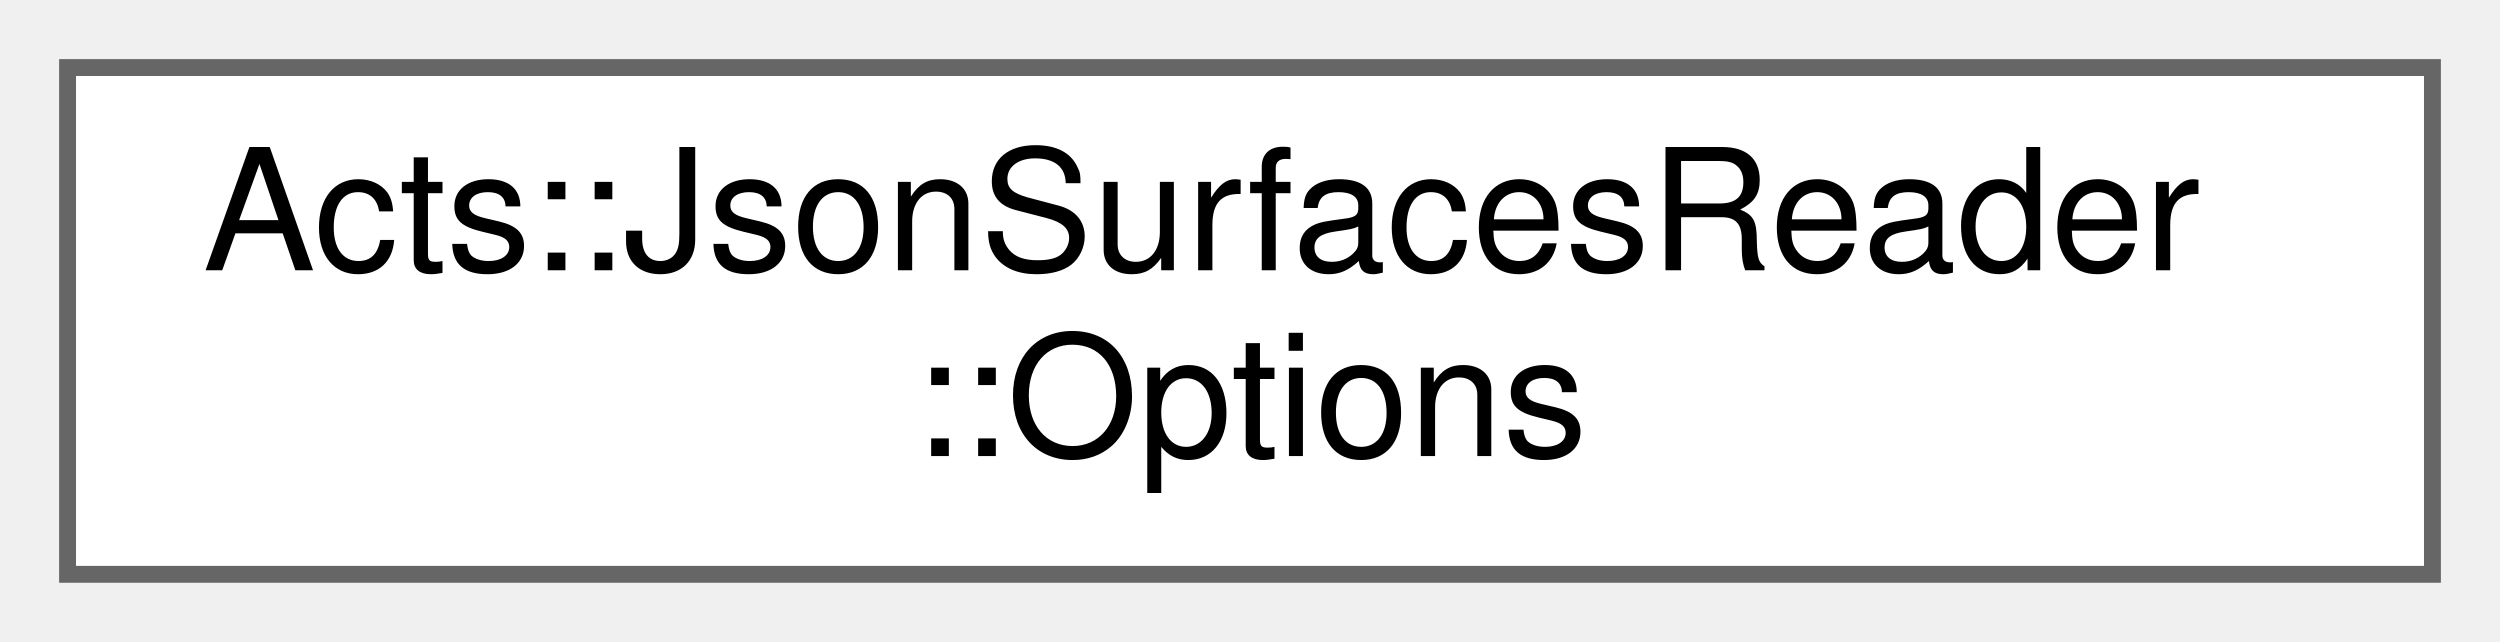
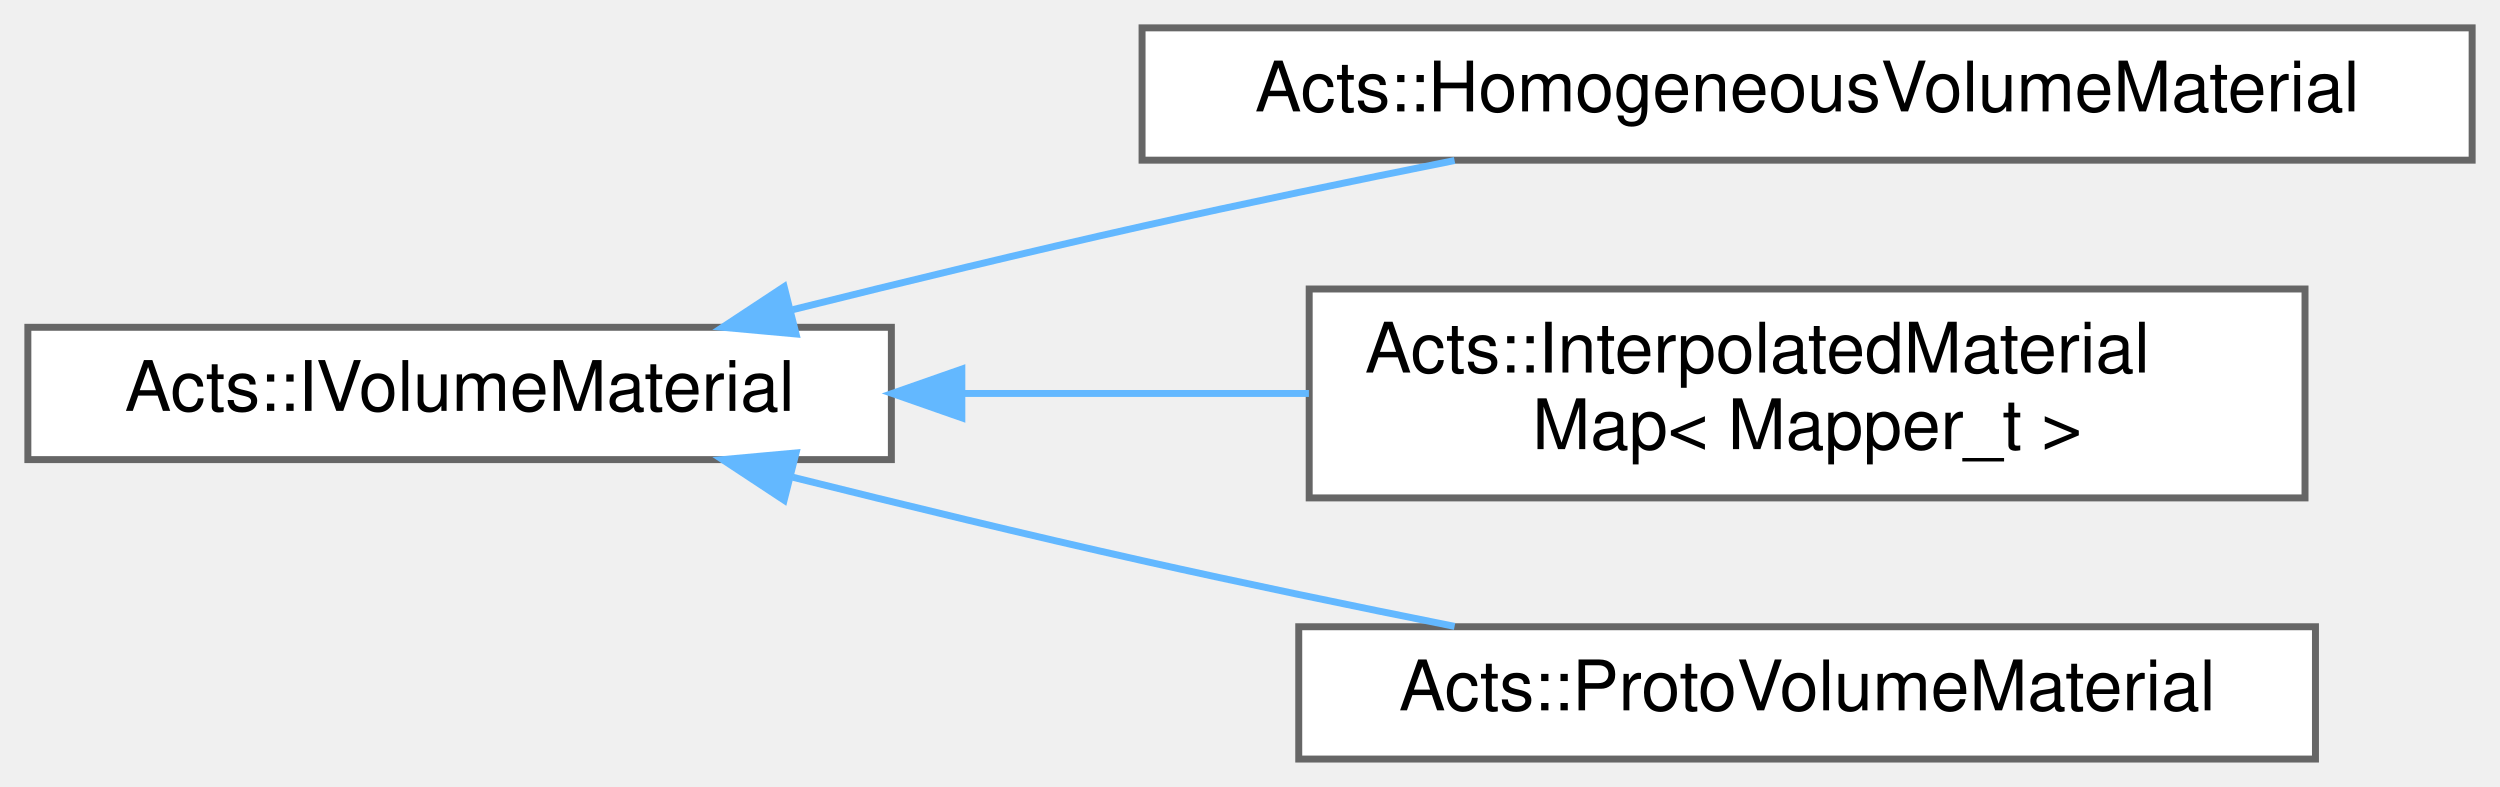
- <svg xmlns="http://www.w3.org/2000/svg" xmlns:xlink="http://www.w3.org/1999/xlink" width="148pt" height="38pt" viewBox="0.00 0.00 148.00 38.00">
-   <g id="graph0" class="graph" transform="scale(1 1) rotate(0) translate(4 34)">
+ <svg xmlns="http://www.w3.org/2000/svg" xmlns:xlink="http://www.w3.org/1999/xlink" width="359pt" height="113pt" viewBox="0.00 0.00 359.00 113.00">
+   <g id="graph0" class="graph" transform="scale(1 1) rotate(0) translate(4 109)">
    <g id="Node000000" class="node">
      <g id="a_Node000000">
-         <a xlink:href="struct_acts_1_1_json_surfaces_reader_1_1_options.html" target="_top" xlink:title="Options specification for surface reading The file should contain an array of json surfaces as produc...">
-           <polygon fill="white" stroke="#666666" points="140,-30 0,-30 0,0 140,0 140,-30" />
-           <text text-anchor="start" x="8" y="-18" font-family="Helvetica,sans-Serif" font-size="10.00">Acts::JsonSurfacesReader</text>
-           <text text-anchor="middle" x="70" y="-7" font-family="Helvetica,sans-Serif" font-size="10.00">::Options</text>
+         <a xlink:href="class_acts_1_1_i_volume_material.html" target="_top" xlink:title="Material associated with a Volume (homogeneous, binned, interpolated).">
+           <polygon fill="white" stroke="#666666" points="124,-62 0,-62 0,-43 124,-43 124,-62" />
+           <text text-anchor="middle" x="62" y="-50" font-family="Helvetica,sans-Serif" font-size="10.00">Acts::IVolumeMaterial</text>
+         </a>
+       </g>
+     </g>
+     <g id="Node000001" class="node">
+       <g id="a_Node000001">
+         <a xlink:href="class_acts_1_1_homogeneous_volume_material.html" target="_top" xlink:title="It extends the IVolumeMaterial base class to describe a simple homogeneous material in a volume.">
+           <polygon fill="white" stroke="#666666" points="351,-105 160,-105 160,-86 351,-86 351,-105" />
+           <text text-anchor="middle" x="255.5" y="-93" font-family="Helvetica,sans-Serif" font-size="10.00">Acts::HomogeneousVolumeMaterial</text>
+         </a>
+       </g>
+     </g>
+     <g id="edge164_Node000000_Node000001" class="edge">
+       <g id="a_edge164_Node000000_Node000001">
+         <a xlink:title=" ">
+           <path fill="none" stroke="#63b8ff" d="M109.87,-64.54C125.75,-68.5 143.61,-72.83 160,-76.5 174.53,-79.76 190.38,-83.05 204.88,-85.95" />
+           <polygon fill="#63b8ff" stroke="#63b8ff" points="110.31,-61.04 99.76,-62 108.6,-67.83 110.31,-61.04" />
+         </a>
+       </g>
+     </g>
+     <g id="Node000002" class="node">
+       <g id="a_Node000002">
+         <a xlink:href="class_acts_1_1_interpolated_material_map.html" target="_top" xlink:title="Interpolate material classification values from material values on a given grid.">
+           <polygon fill="white" stroke="#666666" points="327,-67.5 184,-67.5 184,-37.5 327,-37.5 327,-67.5" />
+           <text text-anchor="start" x="192" y="-55.5" font-family="Helvetica,sans-Serif" font-size="10.00">Acts::InterpolatedMaterial</text>
+           <text text-anchor="middle" x="255.5" y="-44.5" font-family="Helvetica,sans-Serif" font-size="10.00">Map&lt; Mapper_t &gt;</text>
+         </a>
+       </g>
+     </g>
+     <g id="edge165_Node000000_Node000002" class="edge">
+       <g id="a_edge165_Node000000_Node000002">
+         <a xlink:title=" ">
+           <path fill="none" stroke="#63b8ff" d="M134.57,-52.5C150.72,-52.5 167.85,-52.5 183.96,-52.5" />
+           <polygon fill="#63b8ff" stroke="#63b8ff" points="134.12,-49 124.12,-52.5 134.12,-56 134.12,-49" />
+         </a>
+       </g>
+     </g>
+     <g id="Node000003" class="node">
+       <g id="a_Node000003">
+         <a xlink:href="class_acts_1_1_proto_volume_material.html" target="_top" xlink:title="proxy to VolumeMaterial hand over BinUtility">
+           <polygon fill="white" stroke="#666666" points="328.5,-19 182.5,-19 182.5,0 328.5,0 328.5,-19" />
+           <text text-anchor="middle" x="255.5" y="-7" font-family="Helvetica,sans-Serif" font-size="10.00">Acts::ProtoVolumeMaterial</text>
+         </a>
+       </g>
+     </g>
+     <g id="edge166_Node000000_Node000003" class="edge">
+       <g id="a_edge166_Node000000_Node000003">
+         <a xlink:title=" ">
+           <path fill="none" stroke="#63b8ff" d="M109.87,-40.46C125.75,-36.5 143.61,-32.17 160,-28.5 174.53,-25.24 190.38,-21.95 204.88,-19.05" />
+           <polygon fill="#63b8ff" stroke="#63b8ff" points="108.6,-37.17 99.76,-43 110.31,-43.96 108.6,-37.17" />
        </a>
      </g>
    </g>
  </g>
</svg>
